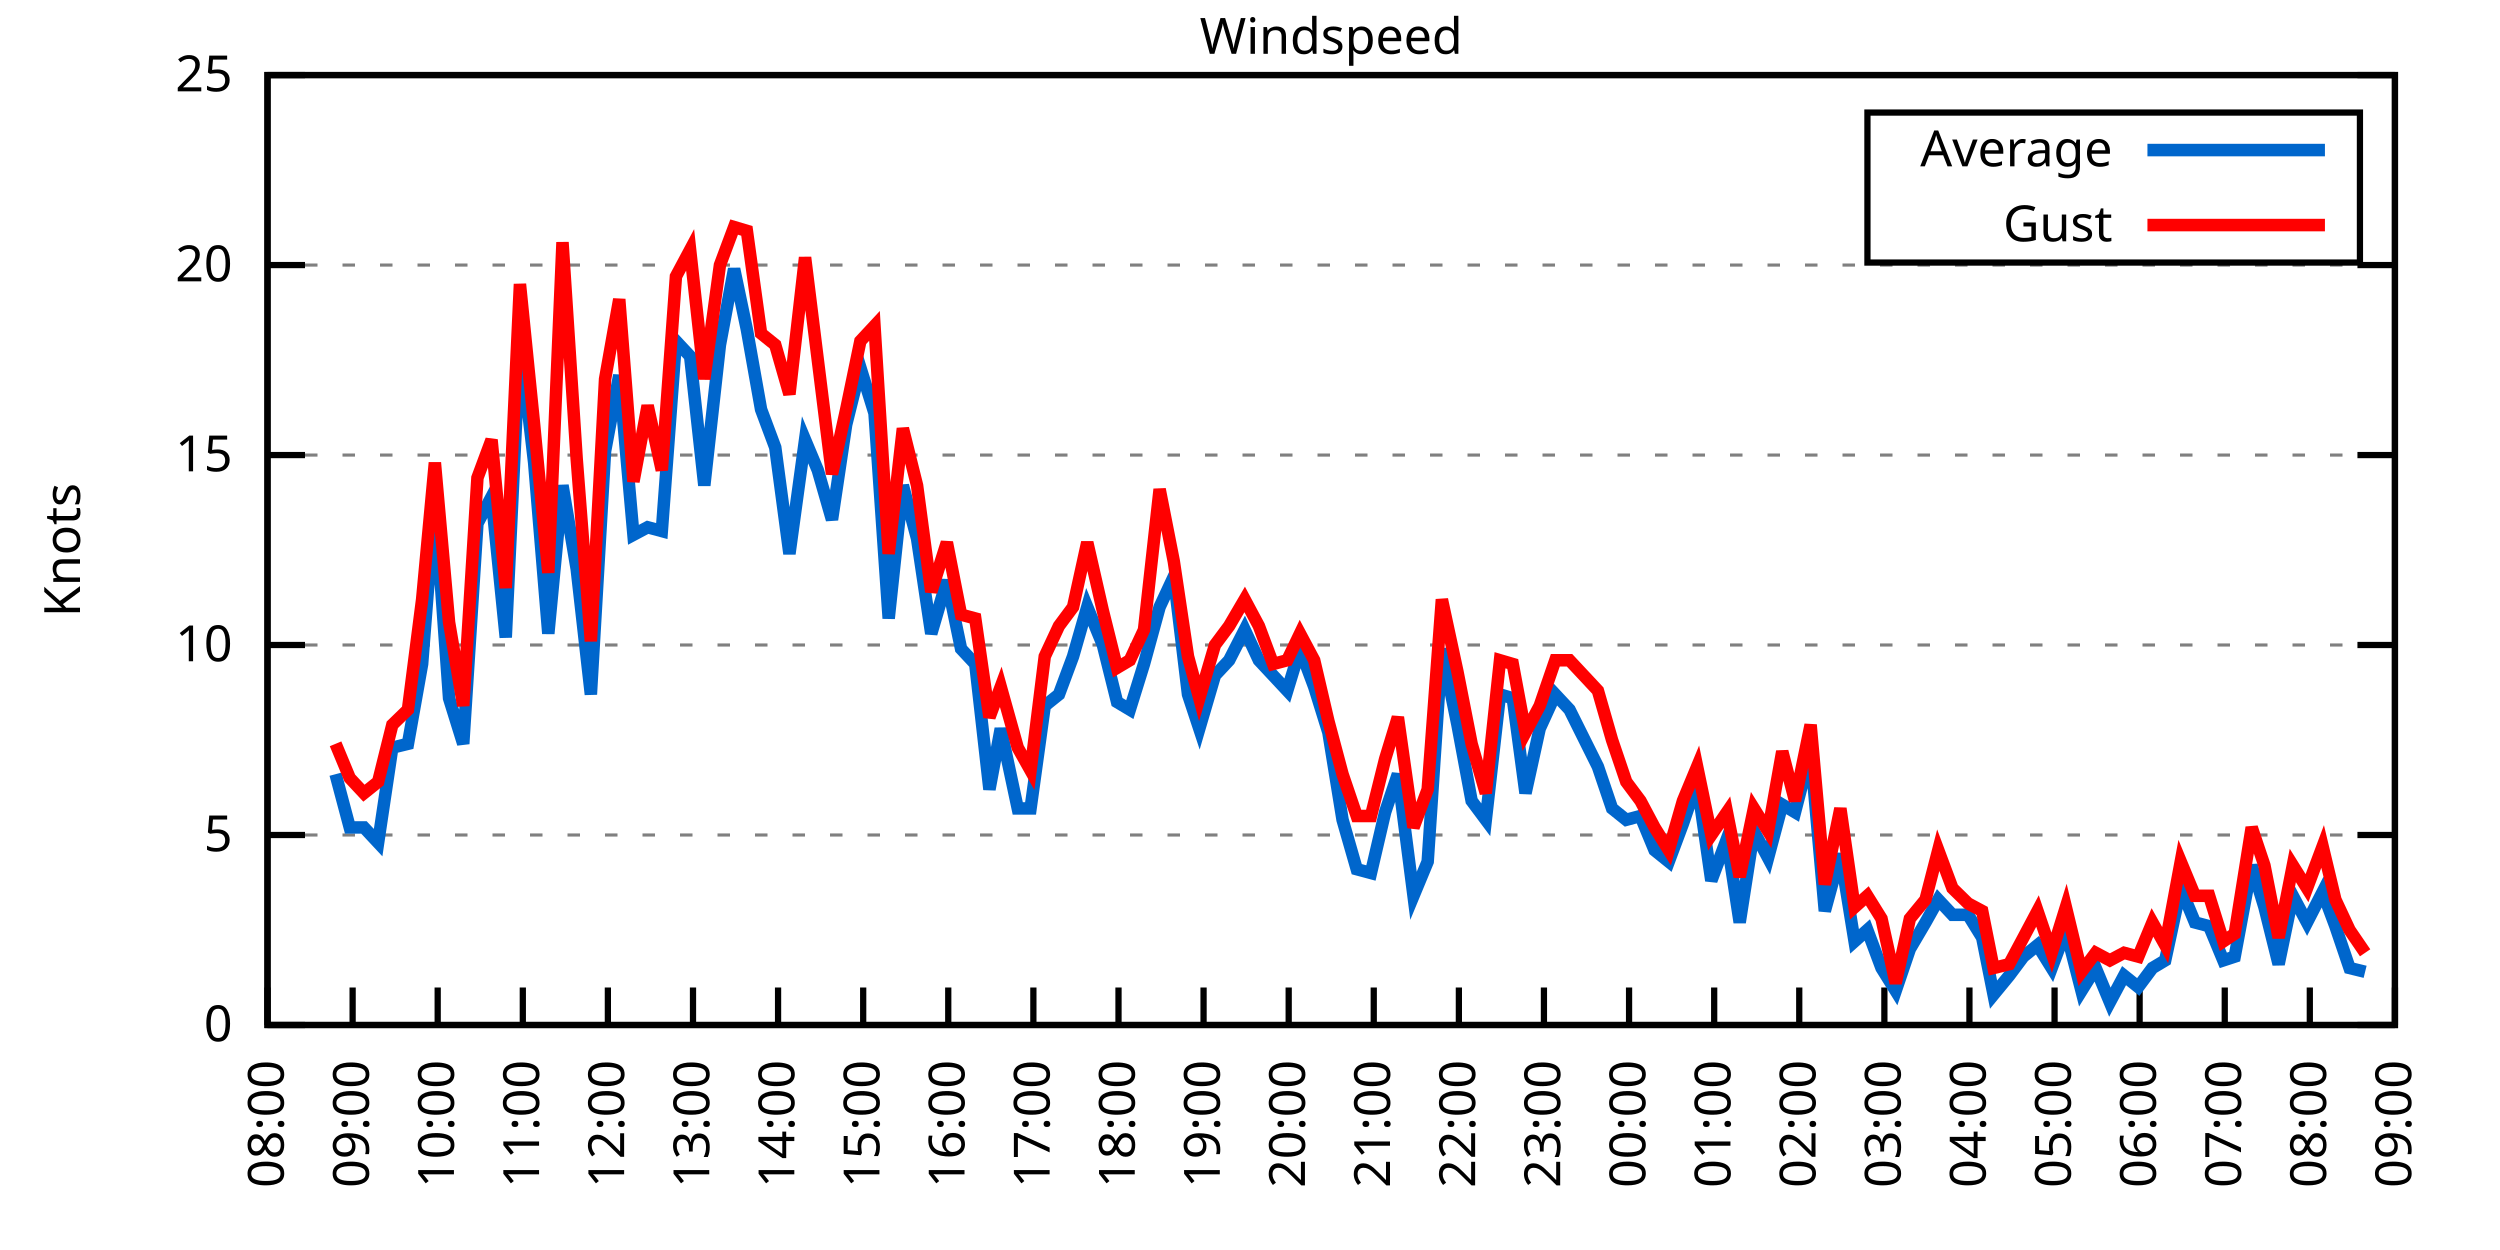
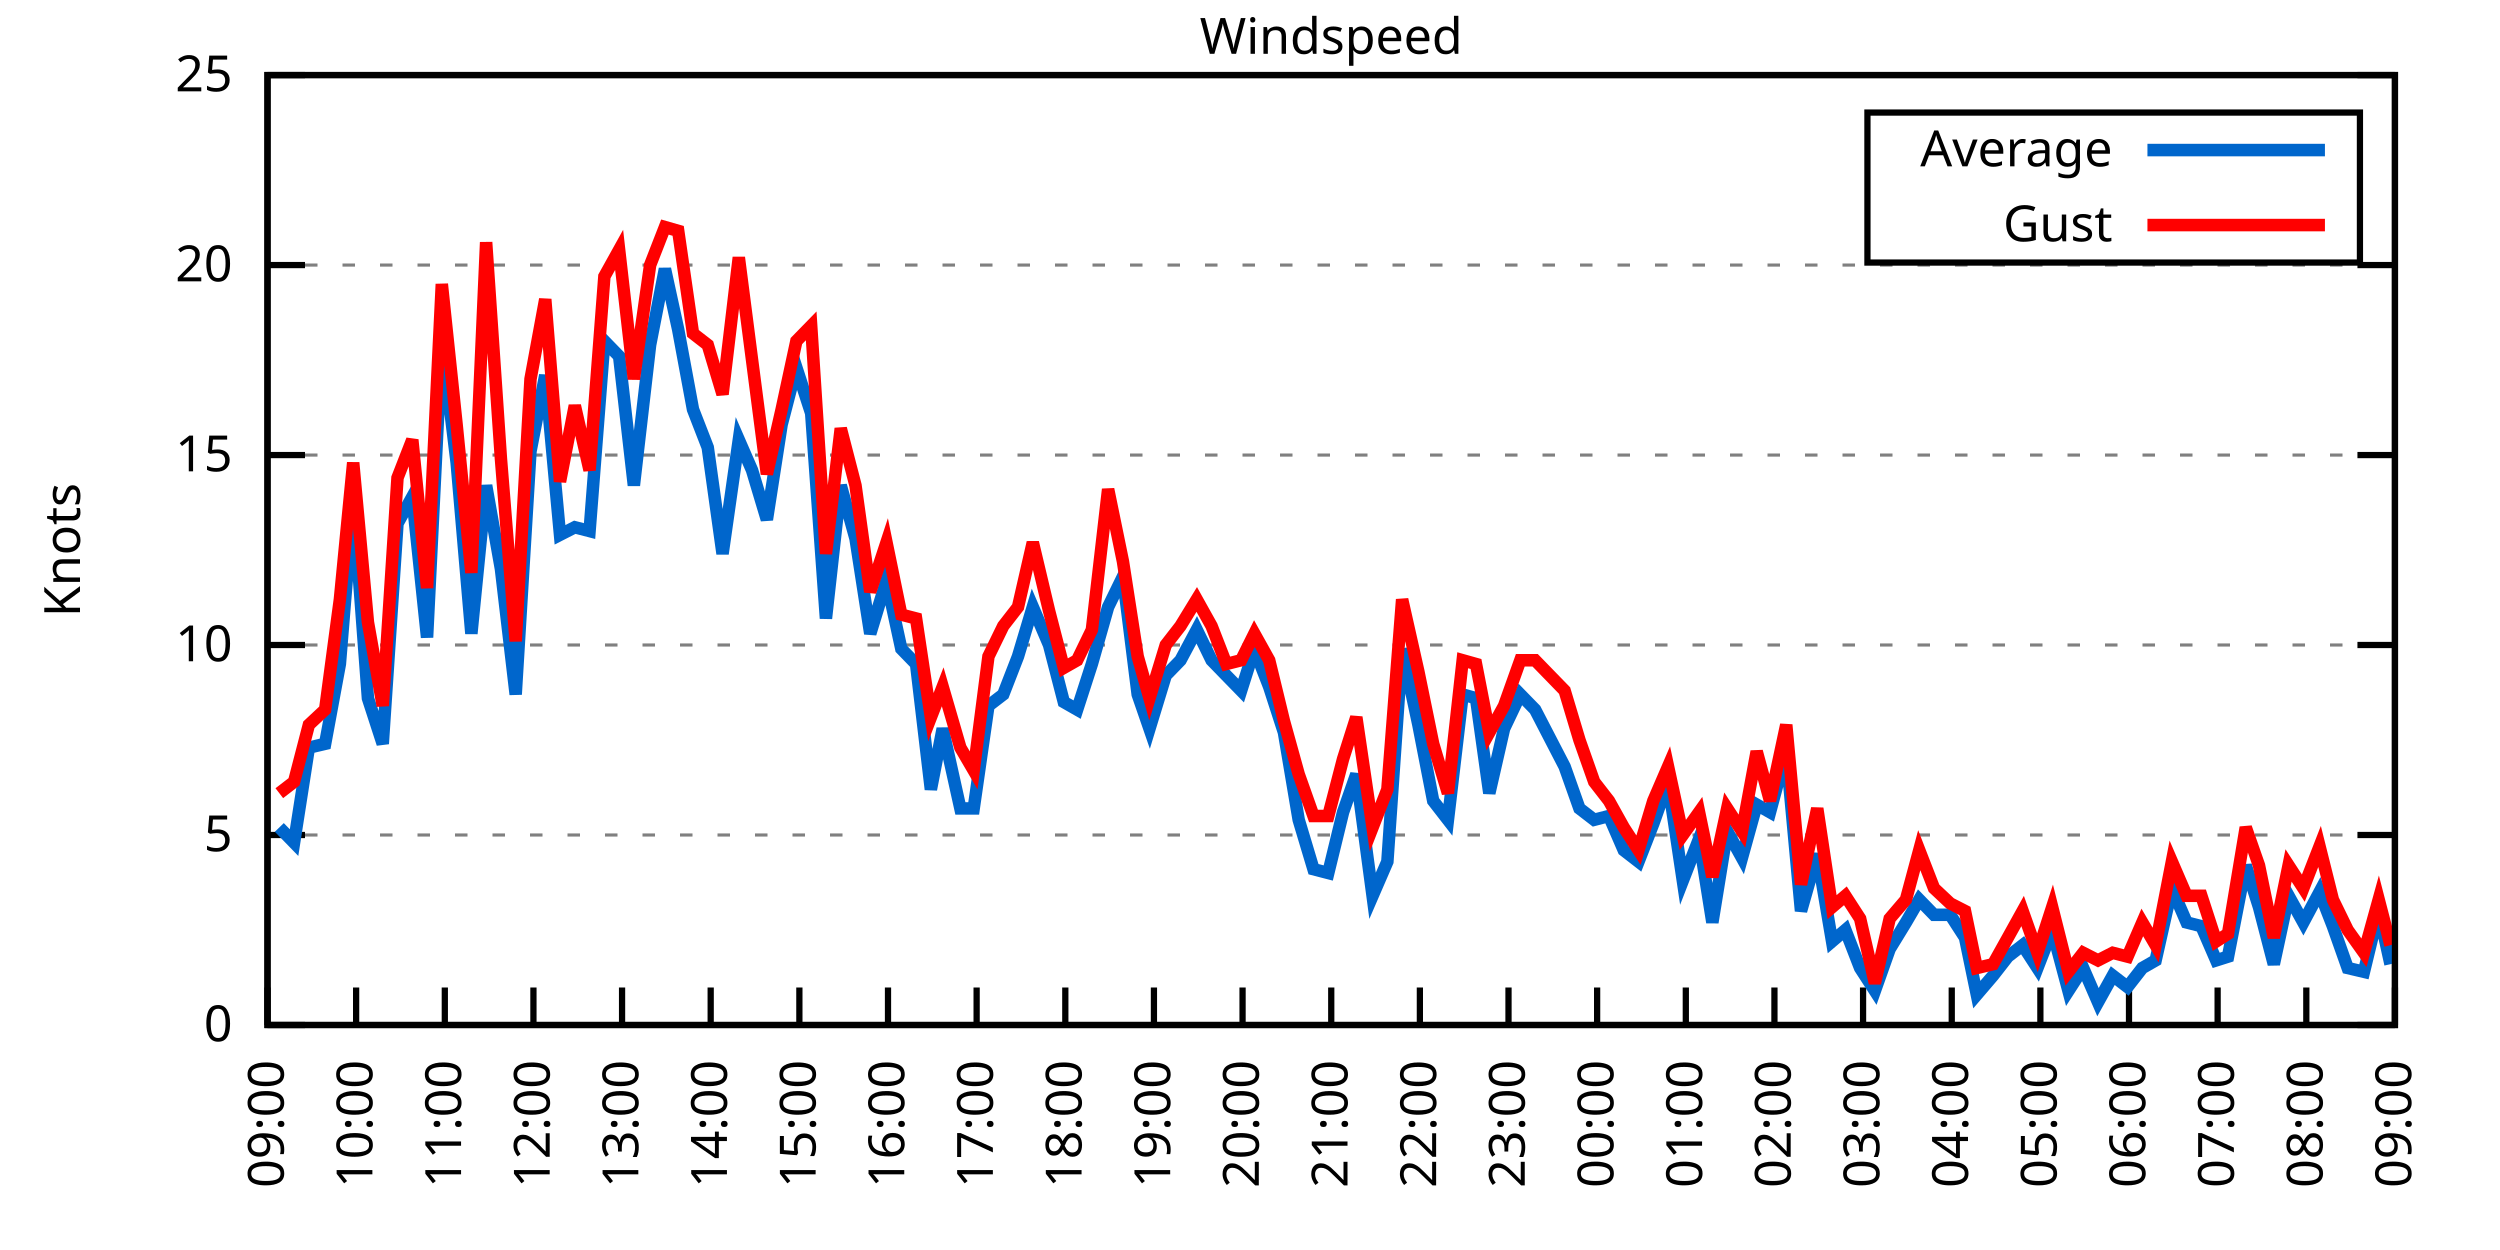
<svg xmlns="http://www.w3.org/2000/svg" xmlns:xlink="http://www.w3.org/1999/xlink" width="400" height="200" viewBox="0 0 400 200">
  <g id="gnuplot_canvas">
    <rect x="0" y="0" width="400" height="200" fill="none" />
    <defs>
      <circle id="gpDot" r="0.5" stroke-width="0.5" stroke="currentColor" />
      <path id="gpPt0" stroke-width="0.333" stroke="currentColor" d="M-1,0 h2 M0,-1 v2" />
      <path id="gpPt1" stroke-width="0.333" stroke="currentColor" d="M-1,-1 L1,1 M1,-1 L-1,1" />
      <path id="gpPt2" stroke-width="0.333" stroke="currentColor" d="M-1,0 L1,0 M0,-1 L0,1 M-1,-1 L1,1 M-1,1 L1,-1" />
      <rect id="gpPt3" stroke-width="0.333" stroke="currentColor" x="-1" y="-1" width="2" height="2" />
      <rect id="gpPt4" stroke-width="0.333" stroke="currentColor" fill="currentColor" x="-1" y="-1" width="2" height="2" />
      <circle id="gpPt5" stroke-width="0.333" stroke="currentColor" cx="0" cy="0" r="1" />
      <use xlink:href="#gpPt5" id="gpPt6" fill="currentColor" stroke="none" />
      <path id="gpPt7" stroke-width="0.333" stroke="currentColor" d="M0,-1.33 L-1.33,0.67 L1.33,0.67 z" />
      <use xlink:href="#gpPt7" id="gpPt8" fill="currentColor" stroke="none" />
      <use xlink:href="#gpPt7" id="gpPt9" stroke="currentColor" transform="rotate(180)" />
      <use xlink:href="#gpPt9" id="gpPt10" fill="currentColor" stroke="none" />
      <use xlink:href="#gpPt3" id="gpPt11" stroke="currentColor" transform="rotate(45)" />
      <use xlink:href="#gpPt11" id="gpPt12" fill="currentColor" stroke="none" />
      <path id="gpPt13" stroke-width="0.333" stroke="currentColor" d="M0,1.330 L1.265,0.411 L0.782,-1.067 L-0.782,-1.076 L-1.265,0.411 z" />
      <use xlink:href="#gpPt13" id="gpPt14" fill="currentColor" stroke="none" />
      <filter id="textbox" filterUnits="objectBoundingBox" x="0" y="0" height="1" width="1">
        <feFlood flood-color="white" flood-opacity="1" result="bgnd" />
        <feComposite in="SourceGraphic" in2="bgnd" operator="atop" />
      </filter>
      <filter id="greybox" filterUnits="objectBoundingBox" x="0" y="0" height="1" width="1">
        <feFlood flood-color="lightgrey" flood-opacity="1" result="grey" />
        <feComposite in="SourceGraphic" in2="grey" operator="atop" />
      </filter>
    </defs>
    <g fill="none" color="white" stroke="currentColor" stroke-width="1.00" stroke-linecap="butt" stroke-linejoin="miter">
</g>
    <g fill="none" color="black" stroke="currentColor" stroke-width="1.00" stroke-linecap="butt" stroke-linejoin="miter">
      <g stroke="none" shape-rendering="crispEdges">
        <polygon fill="rgb(255, 255, 255)" points="42.80,164.00 383.18,164.00 383.18,12.02 42.80,12.02 " />
      </g>
    </g>
    <g fill="none" color="black" stroke="currentColor" stroke-width="1.00" stroke-linecap="butt" stroke-linejoin="miter">
</g>
    <g fill="none" color="black" stroke="black" stroke-width="0.50" stroke-linecap="butt" stroke-linejoin="miter">
</g>
    <g fill="none" color="gray" stroke="currentColor" stroke-width="0.50" stroke-linecap="butt" stroke-linejoin="miter">
      <path stroke="gray" stroke-dasharray="2,4" class="gridline" d="M42.80,164.00 L383.19,164.00  " />
    </g>
    <g fill="none" color="gray" stroke="gray" stroke-width="1.00" stroke-linecap="butt" stroke-linejoin="miter">
</g>
    <g fill="none" color="black" stroke="currentColor" stroke-width="1.00" stroke-linecap="butt" stroke-linejoin="miter">
      <path stroke="black" d="M42.80,164.00 L48.80,164.00 M383.19,164.00 L377.19,164.00  " />
      <g transform="translate(37.20,166.60)" stroke="none" fill="black" font-family="Sans" font-size="8.00" text-anchor="end">
        <text>
          <tspan font-family="Sans"> 0</tspan>
        </text>
      </g>
    </g>
    <g fill="none" color="black" stroke="currentColor" stroke-width="1.00" stroke-linecap="butt" stroke-linejoin="miter">
</g>
    <g fill="none" color="black" stroke="black" stroke-width="0.50" stroke-linecap="butt" stroke-linejoin="miter">
</g>
    <g fill="none" color="gray" stroke="currentColor" stroke-width="0.50" stroke-linecap="butt" stroke-linejoin="miter">
      <path stroke="gray" stroke-dasharray="2,4" class="gridline" d="M42.80,133.60 L383.19,133.60  " />
    </g>
    <g fill="none" color="gray" stroke="gray" stroke-width="1.00" stroke-linecap="butt" stroke-linejoin="miter">
</g>
    <g fill="none" color="black" stroke="currentColor" stroke-width="1.00" stroke-linecap="butt" stroke-linejoin="miter">
      <path stroke="black" d="M42.80,133.60 L48.80,133.60 M383.19,133.60 L377.19,133.60  " />
      <g transform="translate(37.20,136.20)" stroke="none" fill="black" font-family="Sans" font-size="8.00" text-anchor="end">
        <text>
          <tspan font-family="Sans"> 5</tspan>
        </text>
      </g>
    </g>
    <g fill="none" color="black" stroke="currentColor" stroke-width="1.00" stroke-linecap="butt" stroke-linejoin="miter">
</g>
    <g fill="none" color="black" stroke="black" stroke-width="0.50" stroke-linecap="butt" stroke-linejoin="miter">
</g>
    <g fill="none" color="gray" stroke="currentColor" stroke-width="0.50" stroke-linecap="butt" stroke-linejoin="miter">
      <path stroke="gray" stroke-dasharray="2,4" class="gridline" d="M42.80,103.20 L383.19,103.20  " />
    </g>
    <g fill="none" color="gray" stroke="gray" stroke-width="1.00" stroke-linecap="butt" stroke-linejoin="miter">
</g>
    <g fill="none" color="black" stroke="currentColor" stroke-width="1.00" stroke-linecap="butt" stroke-linejoin="miter">
      <path stroke="black" d="M42.80,103.20 L48.80,103.20 M383.19,103.20 L377.19,103.20  " />
      <g transform="translate(37.20,105.80)" stroke="none" fill="black" font-family="Sans" font-size="8.00" text-anchor="end">
        <text>
          <tspan font-family="Sans"> 10</tspan>
        </text>
      </g>
    </g>
    <g fill="none" color="black" stroke="currentColor" stroke-width="1.00" stroke-linecap="butt" stroke-linejoin="miter">
</g>
    <g fill="none" color="black" stroke="black" stroke-width="0.50" stroke-linecap="butt" stroke-linejoin="miter">
</g>
    <g fill="none" color="gray" stroke="currentColor" stroke-width="0.50" stroke-linecap="butt" stroke-linejoin="miter">
      <path stroke="gray" stroke-dasharray="2,4" class="gridline" d="M42.80,72.81 L383.19,72.81  " />
    </g>
    <g fill="none" color="gray" stroke="gray" stroke-width="1.00" stroke-linecap="butt" stroke-linejoin="miter">
</g>
    <g fill="none" color="black" stroke="currentColor" stroke-width="1.00" stroke-linecap="butt" stroke-linejoin="miter">
      <path stroke="black" d="M42.80,72.81 L48.80,72.81 M383.19,72.81 L377.19,72.81  " />
      <g transform="translate(37.20,75.41)" stroke="none" fill="black" font-family="Sans" font-size="8.00" text-anchor="end">
        <text>
          <tspan font-family="Sans"> 15</tspan>
        </text>
      </g>
    </g>
    <g fill="none" color="black" stroke="currentColor" stroke-width="1.00" stroke-linecap="butt" stroke-linejoin="miter">
</g>
    <g fill="none" color="black" stroke="black" stroke-width="0.50" stroke-linecap="butt" stroke-linejoin="miter">
</g>
    <g fill="none" color="gray" stroke="currentColor" stroke-width="0.50" stroke-linecap="butt" stroke-linejoin="miter">
      <path stroke="gray" stroke-dasharray="2,4" class="gridline" d="M42.80,42.41 L383.19,42.41  " />
    </g>
    <g fill="none" color="gray" stroke="gray" stroke-width="1.00" stroke-linecap="butt" stroke-linejoin="miter">
</g>
    <g fill="none" color="black" stroke="currentColor" stroke-width="1.00" stroke-linecap="butt" stroke-linejoin="miter">
      <path stroke="black" d="M42.80,42.41 L48.80,42.41 M383.19,42.41 L377.19,42.41  " />
      <g transform="translate(37.20,45.01)" stroke="none" fill="black" font-family="Sans" font-size="8.00" text-anchor="end">
        <text>
          <tspan font-family="Sans"> 20</tspan>
        </text>
      </g>
    </g>
    <g fill="none" color="black" stroke="currentColor" stroke-width="1.00" stroke-linecap="butt" stroke-linejoin="miter">
</g>
    <g fill="none" color="black" stroke="black" stroke-width="0.50" stroke-linecap="butt" stroke-linejoin="miter">
</g>
    <g fill="none" color="gray" stroke="currentColor" stroke-width="0.50" stroke-linecap="butt" stroke-linejoin="miter">
      <path stroke="gray" stroke-dasharray="2,4" class="gridline" d="M42.80,12.01 L383.19,12.01  " />
    </g>
    <g fill="none" color="gray" stroke="gray" stroke-width="1.00" stroke-linecap="butt" stroke-linejoin="miter">
</g>
    <g fill="none" color="black" stroke="currentColor" stroke-width="1.00" stroke-linecap="butt" stroke-linejoin="miter">
      <path stroke="black" d="M42.80,12.01 L48.80,12.01 M383.19,12.01 L377.19,12.01  " />
      <g transform="translate(37.20,14.61)" stroke="none" fill="black" font-family="Sans" font-size="8.00" text-anchor="end">
        <text>
          <tspan font-family="Sans"> 25</tspan>
        </text>
      </g>
    </g>
    <g fill="none" color="black" stroke="currentColor" stroke-width="1.00" stroke-linecap="butt" stroke-linejoin="miter">
      <path stroke="black" d="M42.80,164.00 L42.80,158.00  " />
      <g transform="translate(45.40,169.60) rotate(270.00)" stroke="none" fill="black" font-family="Sans" font-size="8.00" text-anchor="end">
        <text>
-           <tspan font-family="Sans">08:00</tspan>
-         </text>
-       </g>
-     </g>
-     <g fill="none" color="black" stroke="currentColor" stroke-width="1.00" stroke-linecap="butt" stroke-linejoin="miter">
-       <path stroke="black" d="M56.42,164.00 L56.42,158.00  " />
-       <g transform="translate(59.02,169.60) rotate(270.00)" stroke="none" fill="black" font-family="Sans" font-size="8.00" text-anchor="end">
-         <text>
          <tspan font-family="Sans">09:00</tspan>
        </text>
      </g>
    </g>
    <g fill="none" color="black" stroke="currentColor" stroke-width="1.00" stroke-linecap="butt" stroke-linejoin="miter">
-       <path stroke="black" d="M70.03,164.00 L70.03,158.00  " />
-       <g transform="translate(72.63,169.60) rotate(270.00)" stroke="none" fill="black" font-family="Sans" font-size="8.00" text-anchor="end">
+       <path stroke="black" d="M56.98,164.00 L56.98,158.00  " />
+       <g transform="translate(59.58,169.60) rotate(270.00)" stroke="none" fill="black" font-family="Sans" font-size="8.00" text-anchor="end">
        <text>
          <tspan font-family="Sans">10:00</tspan>
        </text>
      </g>
    </g>
    <g fill="none" color="black" stroke="currentColor" stroke-width="1.00" stroke-linecap="butt" stroke-linejoin="miter">
-       <path stroke="black" d="M83.65,164.00 L83.65,158.00  " />
-       <g transform="translate(86.25,169.60) rotate(270.00)" stroke="none" fill="black" font-family="Sans" font-size="8.00" text-anchor="end">
+       <path stroke="black" d="M71.17,164.00 L71.17,158.00  " />
+       <g transform="translate(73.77,169.60) rotate(270.00)" stroke="none" fill="black" font-family="Sans" font-size="8.00" text-anchor="end">
        <text>
          <tspan font-family="Sans">11:00</tspan>
        </text>
      </g>
    </g>
    <g fill="none" color="black" stroke="currentColor" stroke-width="1.00" stroke-linecap="butt" stroke-linejoin="miter">
-       <path stroke="black" d="M97.26,164.00 L97.26,158.00  " />
-       <g transform="translate(99.86,169.60) rotate(270.00)" stroke="none" fill="black" font-family="Sans" font-size="8.00" text-anchor="end">
+       <path stroke="black" d="M85.35,164.00 L85.35,158.00  " />
+       <g transform="translate(87.95,169.60) rotate(270.00)" stroke="none" fill="black" font-family="Sans" font-size="8.00" text-anchor="end">
        <text>
          <tspan font-family="Sans">12:00</tspan>
        </text>
      </g>
    </g>
    <g fill="none" color="black" stroke="currentColor" stroke-width="1.00" stroke-linecap="butt" stroke-linejoin="miter">
-       <path stroke="black" d="M110.88,164.00 L110.88,158.00  " />
-       <g transform="translate(113.48,169.60) rotate(270.00)" stroke="none" fill="black" font-family="Sans" font-size="8.00" text-anchor="end">
+       <path stroke="black" d="M99.53,164.00 L99.53,158.00  " />
+       <g transform="translate(102.13,169.60) rotate(270.00)" stroke="none" fill="black" font-family="Sans" font-size="8.00" text-anchor="end">
        <text>
          <tspan font-family="Sans">13:00</tspan>
        </text>
      </g>
    </g>
    <g fill="none" color="black" stroke="currentColor" stroke-width="1.00" stroke-linecap="butt" stroke-linejoin="miter">
-       <path stroke="black" d="M124.49,164.00 L124.49,158.00  " />
-       <g transform="translate(127.09,169.60) rotate(270.00)" stroke="none" fill="black" font-family="Sans" font-size="8.00" text-anchor="end">
+       <path stroke="black" d="M113.71,164.00 L113.71,158.00  " />
+       <g transform="translate(116.31,169.60) rotate(270.00)" stroke="none" fill="black" font-family="Sans" font-size="8.00" text-anchor="end">
        <text>
          <tspan font-family="Sans">14:00</tspan>
        </text>
      </g>
    </g>
    <g fill="none" color="black" stroke="currentColor" stroke-width="1.00" stroke-linecap="butt" stroke-linejoin="miter">
-       <path stroke="black" d="M138.11,164.00 L138.11,158.00  " />
-       <g transform="translate(140.71,169.60) rotate(270.00)" stroke="none" fill="black" font-family="Sans" font-size="8.00" text-anchor="end">
+       <path stroke="black" d="M127.90,164.00 L127.90,158.00  " />
+       <g transform="translate(130.50,169.60) rotate(270.00)" stroke="none" fill="black" font-family="Sans" font-size="8.00" text-anchor="end">
        <text>
          <tspan font-family="Sans">15:00</tspan>
        </text>
      </g>
    </g>
    <g fill="none" color="black" stroke="currentColor" stroke-width="1.00" stroke-linecap="butt" stroke-linejoin="miter">
-       <path stroke="black" d="M151.72,164.00 L151.72,158.00  " />
-       <g transform="translate(154.32,169.60) rotate(270.00)" stroke="none" fill="black" font-family="Sans" font-size="8.00" text-anchor="end">
+       <path stroke="black" d="M142.08,164.00 L142.08,158.00  " />
+       <g transform="translate(144.68,169.60) rotate(270.00)" stroke="none" fill="black" font-family="Sans" font-size="8.00" text-anchor="end">
        <text>
          <tspan font-family="Sans">16:00</tspan>
        </text>
      </g>
    </g>
    <g fill="none" color="black" stroke="currentColor" stroke-width="1.00" stroke-linecap="butt" stroke-linejoin="miter">
-       <path stroke="black" d="M165.34,164.00 L165.34,158.00  " />
-       <g transform="translate(167.94,169.60) rotate(270.00)" stroke="none" fill="black" font-family="Sans" font-size="8.00" text-anchor="end">
+       <path stroke="black" d="M156.26,164.00 L156.26,158.00  " />
+       <g transform="translate(158.86,169.60) rotate(270.00)" stroke="none" fill="black" font-family="Sans" font-size="8.00" text-anchor="end">
        <text>
          <tspan font-family="Sans">17:00</tspan>
        </text>
      </g>
    </g>
    <g fill="none" color="black" stroke="currentColor" stroke-width="1.00" stroke-linecap="butt" stroke-linejoin="miter">
-       <path stroke="black" d="M178.96,164.00 L178.96,158.00  " />
-       <g transform="translate(181.56,169.60) rotate(270.00)" stroke="none" fill="black" font-family="Sans" font-size="8.00" text-anchor="end">
+       <path stroke="black" d="M170.45,164.00 L170.45,158.00  " />
+       <g transform="translate(173.05,169.60) rotate(270.00)" stroke="none" fill="black" font-family="Sans" font-size="8.00" text-anchor="end">
        <text>
          <tspan font-family="Sans">18:00</tspan>
        </text>
      </g>
    </g>
    <g fill="none" color="black" stroke="currentColor" stroke-width="1.00" stroke-linecap="butt" stroke-linejoin="miter">
-       <path stroke="black" d="M192.57,164.00 L192.57,158.00  " />
-       <g transform="translate(195.17,169.60) rotate(270.00)" stroke="none" fill="black" font-family="Sans" font-size="8.00" text-anchor="end">
+       <path stroke="black" d="M184.63,164.00 L184.63,158.00  " />
+       <g transform="translate(187.23,169.60) rotate(270.00)" stroke="none" fill="black" font-family="Sans" font-size="8.00" text-anchor="end">
        <text>
          <tspan font-family="Sans">19:00</tspan>
        </text>
      </g>
    </g>
    <g fill="none" color="black" stroke="currentColor" stroke-width="1.00" stroke-linecap="butt" stroke-linejoin="miter">
-       <path stroke="black" d="M206.19,164.00 L206.19,158.00  " />
-       <g transform="translate(208.79,169.60) rotate(270.00)" stroke="none" fill="black" font-family="Sans" font-size="8.00" text-anchor="end">
+       <path stroke="black" d="M198.81,164.00 L198.81,158.00  " />
+       <g transform="translate(201.41,169.60) rotate(270.00)" stroke="none" fill="black" font-family="Sans" font-size="8.00" text-anchor="end">
        <text>
          <tspan font-family="Sans">20:00</tspan>
        </text>
      </g>
    </g>
    <g fill="none" color="black" stroke="currentColor" stroke-width="1.00" stroke-linecap="butt" stroke-linejoin="miter">
-       <path stroke="black" d="M219.80,164.00 L219.80,158.00  " />
-       <g transform="translate(222.40,169.60) rotate(270.00)" stroke="none" fill="black" font-family="Sans" font-size="8.00" text-anchor="end">
+       <path stroke="black" d="M213.00,164.00 L213.00,158.00  " />
+       <g transform="translate(215.60,169.60) rotate(270.00)" stroke="none" fill="black" font-family="Sans" font-size="8.00" text-anchor="end">
        <text>
          <tspan font-family="Sans">21:00</tspan>
        </text>
      </g>
    </g>
    <g fill="none" color="black" stroke="currentColor" stroke-width="1.00" stroke-linecap="butt" stroke-linejoin="miter">
-       <path stroke="black" d="M233.42,164.00 L233.42,158.00  " />
-       <g transform="translate(236.02,169.60) rotate(270.00)" stroke="none" fill="black" font-family="Sans" font-size="8.00" text-anchor="end">
+       <path stroke="black" d="M227.18,164.00 L227.18,158.00  " />
+       <g transform="translate(229.78,169.60) rotate(270.00)" stroke="none" fill="black" font-family="Sans" font-size="8.00" text-anchor="end">
        <text>
          <tspan font-family="Sans">22:00</tspan>
        </text>
      </g>
    </g>
    <g fill="none" color="black" stroke="currentColor" stroke-width="1.00" stroke-linecap="butt" stroke-linejoin="miter">
-       <path stroke="black" d="M247.03,164.00 L247.03,158.00  " />
-       <g transform="translate(249.63,169.60) rotate(270.00)" stroke="none" fill="black" font-family="Sans" font-size="8.00" text-anchor="end">
+       <path stroke="black" d="M241.36,164.00 L241.36,158.00  " />
+       <g transform="translate(243.96,169.60) rotate(270.00)" stroke="none" fill="black" font-family="Sans" font-size="8.00" text-anchor="end">
        <text>
          <tspan font-family="Sans">23:00</tspan>
        </text>
      </g>
    </g>
    <g fill="none" color="black" stroke="currentColor" stroke-width="1.00" stroke-linecap="butt" stroke-linejoin="miter">
-       <path stroke="black" d="M260.65,164.00 L260.65,158.00  " />
-       <g transform="translate(263.25,169.60) rotate(270.00)" stroke="none" fill="black" font-family="Sans" font-size="8.00" text-anchor="end">
+       <path stroke="black" d="M255.54,164.00 L255.54,158.00  " />
+       <g transform="translate(258.14,169.60) rotate(270.00)" stroke="none" fill="black" font-family="Sans" font-size="8.00" text-anchor="end">
        <text>
          <tspan font-family="Sans">00:00</tspan>
        </text>
      </g>
    </g>
    <g fill="none" color="black" stroke="currentColor" stroke-width="1.00" stroke-linecap="butt" stroke-linejoin="miter">
-       <path stroke="black" d="M274.27,164.00 L274.27,158.00  " />
-       <g transform="translate(276.87,169.60) rotate(270.00)" stroke="none" fill="black" font-family="Sans" font-size="8.00" text-anchor="end">
+       <path stroke="black" d="M269.73,164.00 L269.73,158.00  " />
+       <g transform="translate(272.33,169.60) rotate(270.00)" stroke="none" fill="black" font-family="Sans" font-size="8.00" text-anchor="end">
        <text>
          <tspan font-family="Sans">01:00</tspan>
        </text>
      </g>
    </g>
    <g fill="none" color="black" stroke="currentColor" stroke-width="1.00" stroke-linecap="butt" stroke-linejoin="miter">
-       <path stroke="black" d="M287.88,164.00 L287.88,158.00  " />
-       <g transform="translate(290.48,169.60) rotate(270.00)" stroke="none" fill="black" font-family="Sans" font-size="8.00" text-anchor="end">
+       <path stroke="black" d="M283.91,164.00 L283.91,158.00  " />
+       <g transform="translate(286.51,169.60) rotate(270.00)" stroke="none" fill="black" font-family="Sans" font-size="8.00" text-anchor="end">
        <text>
          <tspan font-family="Sans">02:00</tspan>
        </text>
      </g>
    </g>
    <g fill="none" color="black" stroke="currentColor" stroke-width="1.00" stroke-linecap="butt" stroke-linejoin="miter">
-       <path stroke="black" d="M301.50,164.00 L301.50,158.00  " />
-       <g transform="translate(304.10,169.60) rotate(270.00)" stroke="none" fill="black" font-family="Sans" font-size="8.00" text-anchor="end">
+       <path stroke="black" d="M298.09,164.00 L298.09,158.00  " />
+       <g transform="translate(300.69,169.60) rotate(270.00)" stroke="none" fill="black" font-family="Sans" font-size="8.00" text-anchor="end">
        <text>
          <tspan font-family="Sans">03:00</tspan>
        </text>
      </g>
    </g>
    <g fill="none" color="black" stroke="currentColor" stroke-width="1.00" stroke-linecap="butt" stroke-linejoin="miter">
-       <path stroke="black" d="M315.11,164.00 L315.11,158.00  " />
-       <g transform="translate(317.71,169.60) rotate(270.00)" stroke="none" fill="black" font-family="Sans" font-size="8.00" text-anchor="end">
+       <path stroke="black" d="M312.28,164.00 L312.28,158.00  " />
+       <g transform="translate(314.88,169.60) rotate(270.00)" stroke="none" fill="black" font-family="Sans" font-size="8.00" text-anchor="end">
        <text>
          <tspan font-family="Sans">04:00</tspan>
        </text>
      </g>
    </g>
    <g fill="none" color="black" stroke="currentColor" stroke-width="1.00" stroke-linecap="butt" stroke-linejoin="miter">
-       <path stroke="black" d="M328.73,164.00 L328.73,158.00  " />
-       <g transform="translate(331.33,169.60) rotate(270.00)" stroke="none" fill="black" font-family="Sans" font-size="8.00" text-anchor="end">
+       <path stroke="black" d="M326.46,164.00 L326.46,158.00  " />
+       <g transform="translate(329.06,169.60) rotate(270.00)" stroke="none" fill="black" font-family="Sans" font-size="8.00" text-anchor="end">
        <text>
          <tspan font-family="Sans">05:00</tspan>
        </text>
      </g>
    </g>
    <g fill="none" color="black" stroke="currentColor" stroke-width="1.00" stroke-linecap="butt" stroke-linejoin="miter">
-       <path stroke="black" d="M342.34,164.00 L342.34,158.00  " />
-       <g transform="translate(344.94,169.60) rotate(270.00)" stroke="none" fill="black" font-family="Sans" font-size="8.00" text-anchor="end">
+       <path stroke="black" d="M340.64,164.00 L340.64,158.00  " />
+       <g transform="translate(343.24,169.60) rotate(270.00)" stroke="none" fill="black" font-family="Sans" font-size="8.00" text-anchor="end">
        <text>
          <tspan font-family="Sans">06:00</tspan>
        </text>
      </g>
    </g>
    <g fill="none" color="black" stroke="currentColor" stroke-width="1.00" stroke-linecap="butt" stroke-linejoin="miter">
-       <path stroke="black" d="M355.96,164.00 L355.96,158.00  " />
-       <g transform="translate(358.56,169.60) rotate(270.00)" stroke="none" fill="black" font-family="Sans" font-size="8.00" text-anchor="end">
+       <path stroke="black" d="M354.82,164.00 L354.82,158.00  " />
+       <g transform="translate(357.42,169.60) rotate(270.00)" stroke="none" fill="black" font-family="Sans" font-size="8.00" text-anchor="end">
        <text>
          <tspan font-family="Sans">07:00</tspan>
        </text>
      </g>
    </g>
    <g fill="none" color="black" stroke="currentColor" stroke-width="1.00" stroke-linecap="butt" stroke-linejoin="miter">
-       <path stroke="black" d="M369.57,164.00 L369.57,158.00  " />
-       <g transform="translate(372.17,169.60) rotate(270.00)" stroke="none" fill="black" font-family="Sans" font-size="8.00" text-anchor="end">
+       <path stroke="black" d="M369.01,164.00 L369.01,158.00  " />
+       <g transform="translate(371.61,169.60) rotate(270.00)" stroke="none" fill="black" font-family="Sans" font-size="8.00" text-anchor="end">
        <text>
          <tspan font-family="Sans">08:00</tspan>
        </text>
      </g>
    </g>
    <g fill="none" color="black" stroke="currentColor" stroke-width="1.00" stroke-linecap="butt" stroke-linejoin="miter">
      <path stroke="black" d="M383.19,164.00 L383.19,158.00  " />
      <g transform="translate(385.79,169.60) rotate(270.00)" stroke="none" fill="black" font-family="Sans" font-size="8.00" text-anchor="end">
        <text>
          <tspan font-family="Sans">09:00</tspan>
        </text>
      </g>
    </g>
    <g fill="none" color="black" stroke="currentColor" stroke-width="1.00" stroke-linecap="butt" stroke-linejoin="miter">
</g>
    <g fill="none" color="black" stroke="currentColor" stroke-width="1.00" stroke-linecap="butt" stroke-linejoin="miter">
      <path stroke="black" d="M42.80,12.01 L42.80,164.00 L383.19,164.00 L383.19,12.01 L42.80,12.01 Z  " />
    </g>
    <g fill="none" color="black" stroke="currentColor" stroke-width="1.00" stroke-linecap="butt" stroke-linejoin="miter">
</g>
    <g fill="none" color="black" stroke="currentColor" stroke-width="1.00" stroke-linecap="butt" stroke-linejoin="miter">
      <path stroke="black" d="M298.79,42.01 L298.79,18.01 L377.59,18.01 L377.59,42.01 L298.79,42.01 Z  " />
    </g>
    <g id="Windspeed_plot_1">
      <g fill="none" color="white" stroke="black" stroke-width="2.00" stroke-linecap="butt" stroke-linejoin="miter">
</g>
      <g fill="none" color="black" stroke="currentColor" stroke-width="2.00" stroke-linecap="butt" stroke-linejoin="miter">
        <g transform="translate(337.99,26.61)" stroke="none" fill="black" font-family="Sans" font-size="8.00" text-anchor="end">
          <text>
            <tspan font-family="Sans">Average</tspan>
          </text>
        </g>
      </g>
      <g fill="none" color="black" stroke="currentColor" stroke-width="2.00" stroke-linecap="butt" stroke-linejoin="miter">
-         <path stroke="rgb(  0, 102, 204)" d="M343.59,24.01 L371.99,24.01 M53.69,123.87 L55.96,132.39 L58.23,132.39 L60.50,134.82 L62.77,119.62 L65.27,119.01   L67.54,106.24 L69.58,80.10 L71.85,111.72 L74.12,119.01 L76.39,83.75 L78.65,79.49 L80.92,101.99 L83.19,54.57   L85.46,74.02 L87.73,101.38 L90.00,77.67 L92.27,91.04 L94.54,111.11 L96.81,72.20 L99.08,60.04 L101.35,85.57   L103.62,84.36 L105.89,84.97 L108.15,54.57 L110.42,57.00 L112.69,77.67 L115.19,55.18 L117.46,43.02 L119.50,52.74   L121.77,65.51 L124.04,71.59 L126.31,88.61 L128.81,70.37 L130.85,75.24 L133.12,83.14 L135.39,67.94 L137.66,58.82   L139.92,66.12 L142.19,98.95 L144.46,77.67 L146.73,86.18 L149.00,101.38 L151.50,92.87 L153.77,103.81 L156.04,106.24   L158.31,126.31 L160.12,116.58 L162.84,129.35 L164.89,129.35 L167.16,112.93 L169.43,111.11 L171.69,105.03 L173.96,97.12   L176.46,103.20 L178.73,112.32 L180.77,113.54 L183.04,106.24 L185.54,97.12 L187.81,92.26 L190.08,111.11 L191.89,116.58   L194.39,108.07 L196.66,105.64 L199.15,100.77 L201.42,105.64 L203.69,108.07 L205.96,110.50 L208.00,103.81 L210.27,109.89   L212.54,117.19 L214.81,131.17 L217.08,139.07 L219.35,139.68 L221.62,129.95 L223.66,123.87 L226.16,143.33 L228.43,137.86   L230.70,103.81 L233.19,115.97 L235.46,128.13 L237.73,131.17 L240.00,111.11 L242.04,111.72 L244.08,126.91 L246.35,116.58   L248.85,111.11 L251.12,113.54 L255.66,122.66 L257.93,129.35 L260.20,131.17 L262.47,130.56 L264.73,136.03 L267.00,137.86   L269.27,131.78 L271.54,125.09 L273.81,140.90 L276.31,134.21 L278.35,147.59 L280.62,132.99 L282.89,137.25 L285.16,128.74   L287.20,129.95 L289.70,120.23 L291.97,145.76 L294.46,136.64 L296.73,150.62 L298.77,148.80 L301.04,154.88 L303.31,158.53   L305.58,151.84 L308.08,147.59 L310.12,143.94 L312.39,146.37 L314.89,146.37 L317.15,150.02 L318.97,159.14 L321.47,156.10   L323.74,153.06 L326.00,151.23 L328.27,154.88 L330.54,148.80 L333.04,158.53 L335.31,154.88 L337.58,160.35 L339.85,156.10   L342.12,157.92 L344.39,154.88 L346.43,153.66 L348.92,142.11 L351.19,147.59 L353.46,148.19 L355.73,153.66 L357.55,153.06   L360.27,138.47 L362.31,145.15 L364.58,154.27 L366.85,143.33 L369.12,147.59 L371.62,142.72 L373.66,148.19 L375.93,154.88   L378.42,155.49  " />
+         <path stroke="rgb(  0, 102, 204)" d="M343.59,24.01 L371.99,24.01 M44.69,132.39 L47.05,134.82 L49.42,119.62 L52.02,119.01 L54.38,106.24 L56.51,80.10   L58.87,111.72 L61.24,119.01 L63.60,83.75 L65.97,79.49 L68.33,101.99 L70.69,54.57 L73.06,74.02 L75.42,101.38   L77.78,77.67 L80.15,91.04 L82.51,111.11 L84.88,72.20 L87.24,60.04 L89.60,85.57 L91.97,84.36 L94.33,84.97   L96.70,54.57 L99.06,57.00 L101.42,77.67 L104.02,55.18 L106.39,43.02 L108.51,52.74 L110.88,65.51 L113.24,71.59   L115.61,88.61 L118.21,70.37 L120.33,75.24 L122.70,83.14 L125.06,67.94 L127.42,58.82 L129.79,66.12 L132.15,98.95   L134.52,77.67 L136.88,86.18 L139.24,101.38 L141.84,92.87 L144.21,103.81 L146.57,106.24 L148.94,126.31 L150.83,116.58   L153.66,129.35 L155.79,129.35 L158.15,112.93 L160.52,111.11 L162.88,105.03 L165.25,97.12 L167.85,103.20 L170.21,112.32   L172.34,113.54 L174.70,106.24 L177.30,97.12 L179.67,92.26 L182.03,111.11 L183.92,116.58 L186.52,108.07 L188.88,105.64   L191.48,100.77 L193.85,105.64 L196.21,108.07 L198.58,110.50 L200.70,103.81 L203.07,109.89 L205.43,117.19 L207.79,131.17   L210.16,139.07 L212.52,139.68 L214.89,129.95 L217.01,123.87 L219.61,143.33 L221.98,137.86 L224.34,103.81 L226.94,115.97   L229.31,128.13 L231.67,131.17 L234.03,111.11 L236.16,111.72 L238.29,126.91 L240.65,116.58 L243.25,111.11 L245.62,113.54   L250.34,122.66 L252.71,129.35 L255.07,131.17 L257.43,130.56 L259.80,136.03 L262.16,137.86 L264.53,131.78 L266.89,125.09   L269.25,140.90 L271.85,134.21 L273.98,147.59 L276.35,132.99 L278.71,137.25 L281.07,128.74 L283.20,129.95 L285.80,120.23   L288.16,145.76 L290.76,136.64 L293.13,150.62 L295.26,148.80 L297.62,154.88 L299.98,158.53 L302.35,151.84 L304.95,147.59   L307.08,143.94 L309.44,146.37 L312.04,146.37 L314.40,150.02 L316.29,159.14 L318.89,156.10 L321.26,153.06 L323.62,151.23   L325.99,154.88 L328.35,148.80 L330.95,158.53 L333.31,154.88 L335.68,160.35 L338.04,156.10 L340.40,157.92 L342.77,154.88   L344.90,153.66 L347.50,142.11 L349.86,147.59 L352.22,148.19 L354.59,153.66 L356.48,153.06 L359.32,138.47 L361.44,145.15   L363.81,154.27 L366.17,143.33 L368.53,147.59 L371.13,142.72 L373.26,148.19 L375.63,154.88 L378.23,155.49 L380.59,145.76   L382.48,154.27  " />
      </g>
    </g>
    <g id="Windspeed_plot_2">
      <g fill="none" color="black" stroke="currentColor" stroke-width="2.00" stroke-linecap="butt" stroke-linejoin="miter">
        <g transform="translate(337.99,38.61)" stroke="none" fill="black" font-family="Sans" font-size="8.00" text-anchor="end">
          <text>
            <tspan font-family="Sans">Gust</tspan>
          </text>
        </g>
      </g>
      <g fill="none" color="black" stroke="currentColor" stroke-width="2.00" stroke-linecap="butt" stroke-linejoin="miter">
-         <path stroke="rgb(255,   0,   0)" d="M343.59,36.01 L371.99,36.01 M53.69,119.01 L55.96,124.48 L58.23,126.91 L60.50,125.09 L62.77,115.97 L65.27,113.54   L67.54,95.91 L69.58,74.02 L71.85,99.56 L74.12,112.93 L76.39,76.45 L78.65,70.37 L80.92,94.08 L83.19,45.45   L85.46,67.94 L87.73,91.65 L90.00,38.76 L92.27,73.41 L94.54,102.60 L96.81,60.65 L99.08,47.88 L101.35,77.06   L103.62,64.90 L105.89,75.24 L108.15,44.23 L110.42,39.98 L112.69,60.65 L115.19,42.41 L117.46,36.33 L119.50,36.94   L121.77,53.35 L124.04,55.18 L126.31,63.08 L128.81,41.19 L130.85,57.61 L133.12,75.85 L135.39,65.51 L137.66,54.57   L139.92,52.14 L142.19,88.61 L144.46,68.55 L146.73,77.67 L149.00,94.69 L151.50,86.79 L153.77,98.34 L156.04,98.95   L158.31,114.76 L160.12,109.89 L162.84,119.62 L164.89,123.27 L167.16,105.03 L169.43,100.16 L171.69,97.12 L173.96,86.79   L176.46,97.73 L178.73,106.85 L180.77,105.64 L183.04,100.77 L185.54,78.28 L187.81,89.83 L190.08,105.03 L191.89,111.72   L194.39,103.20 L196.66,100.16 L199.15,95.91 L201.42,100.16 L203.69,106.24 L205.96,105.64 L208.00,101.38 L210.27,105.64   L212.54,115.36 L214.81,123.87 L217.08,130.56 L219.35,130.56 L221.62,121.44 L223.66,114.76 L226.16,132.39 L228.43,126.31   L230.70,95.91 L233.19,107.46 L235.46,119.01 L237.73,126.91 L240.00,105.64 L242.04,106.24 L244.08,117.19 L246.35,112.93   L248.85,105.64 L251.12,105.64 L255.66,110.50 L257.93,118.40 L260.20,125.09 L262.47,128.13 L264.73,132.39 L267.00,136.03   L269.27,128.13 L271.54,122.66 L273.81,133.60 L276.31,129.95 L278.35,140.29 L280.62,129.35 L282.89,132.99 L285.16,120.23   L287.20,128.13 L289.70,115.97 L291.97,141.51 L294.46,129.35 L296.73,145.15 L298.77,143.33 L301.04,146.98 L303.31,157.31   L305.58,146.98 L308.08,143.94 L310.12,136.03 L312.39,142.11 L314.89,144.55 L317.15,145.76 L318.97,154.88 L321.47,154.27   L323.74,150.02 L326.00,145.76 L328.27,152.45 L330.54,145.15 L333.04,155.49 L335.31,152.45 L337.58,153.66 L339.85,152.45   L342.12,153.06 L344.39,147.59 L346.43,151.23 L348.92,137.86 L351.19,143.33 L353.46,143.33 L355.73,150.62 L357.55,149.41   L360.27,132.39 L362.31,138.47 L364.58,150.02 L366.85,138.47 L369.12,142.11 L371.62,135.43 L373.66,143.94 L375.93,148.80   L378.42,152.45  " />
+         <path stroke="rgb(255,   0,   0)" d="M343.59,36.01 L371.99,36.01 M44.69,126.91 L47.05,125.09 L49.42,115.97 L52.02,113.54 L54.38,95.91 L56.51,74.02   L58.87,99.56 L61.24,112.93 L63.60,76.45 L65.97,70.37 L68.33,94.08 L70.69,45.45 L73.06,67.94 L75.42,91.65   L77.78,38.76 L80.15,73.41 L82.51,102.60 L84.88,60.65 L87.24,47.88 L89.60,77.06 L91.97,64.90 L94.33,75.24   L96.70,44.23 L99.06,39.98 L101.42,60.65 L104.02,42.41 L106.39,36.33 L108.51,36.94 L110.88,53.35 L113.24,55.18   L115.61,63.08 L118.21,41.19 L120.33,57.61 L122.70,75.85 L125.06,65.51 L127.42,54.57 L129.79,52.14 L132.15,88.61   L134.52,68.55 L136.88,77.67 L139.24,94.69 L141.84,86.79 L144.21,98.34 L146.57,98.95 L148.94,114.76 L150.83,109.89   L153.66,119.62 L155.79,123.27 L158.15,105.03 L160.52,100.16 L162.88,97.12 L165.25,86.79 L167.85,97.73 L170.21,106.85   L172.34,105.64 L174.70,100.77 L177.30,78.28 L179.67,89.83 L182.03,105.03 L183.92,111.72 L186.52,103.20 L188.88,100.16   L191.48,95.91 L193.85,100.16 L196.21,106.24 L198.58,105.64 L200.70,101.38 L203.07,105.64 L205.43,115.36 L207.79,123.87   L210.16,130.56 L212.52,130.56 L214.89,121.44 L217.01,114.76 L219.61,132.39 L221.98,126.31 L224.34,95.91 L226.94,107.46   L229.31,119.01 L231.67,126.91 L234.03,105.64 L236.16,106.24 L238.29,117.19 L240.65,112.93 L243.25,105.64 L245.62,105.64   L250.34,110.50 L252.71,118.40 L255.07,125.09 L257.43,128.13 L259.80,132.39 L262.16,136.03 L264.53,128.13 L266.89,122.66   L269.25,133.60 L271.85,129.95 L273.98,140.29 L276.35,129.35 L278.71,132.99 L281.07,120.23 L283.20,128.13 L285.80,115.97   L288.16,141.51 L290.76,129.35 L293.13,145.15 L295.26,143.33 L297.62,146.98 L299.98,157.31 L302.35,146.98 L304.95,143.94   L307.08,136.03 L309.44,142.11 L312.04,144.55 L314.40,145.76 L316.29,154.88 L318.89,154.27 L321.26,150.02 L323.62,145.76   L325.99,152.45 L328.35,145.15 L330.95,155.49 L333.31,152.45 L335.68,153.66 L338.04,152.45 L340.40,153.06 L342.77,147.59   L344.90,151.23 L347.50,137.86 L349.86,143.33 L352.22,143.33 L354.59,150.62 L356.48,149.41 L359.32,132.39 L361.44,138.47   L363.81,150.02 L366.17,138.47 L368.53,142.11 L371.13,135.43 L373.26,143.94 L375.63,148.80 L378.23,152.45 L380.59,143.94   L382.48,151.23  " />
      </g>
    </g>
    <g fill="none" color="black" stroke="currentColor" stroke-width="2.00" stroke-linecap="butt" stroke-linejoin="miter">
</g>
    <g fill="none" color="black" stroke="black" stroke-width="1.00" stroke-linecap="butt" stroke-linejoin="miter">
</g>
    <g fill="none" color="black" stroke="currentColor" stroke-width="1.00" stroke-linecap="butt" stroke-linejoin="miter">
      <path stroke="black" d="M42.80,12.01 L42.80,164.00 L383.19,164.00 L383.19,12.01 L42.80,12.01 Z  " />
      <g transform="translate(12.80,88.01) rotate(270.00)" stroke="none" fill="black" font-family="Sans" font-size="8.00" text-anchor="middle">
        <text>
          <tspan font-family="Sans">Knots</tspan>
        </text>
      </g>
    </g>
    <g fill="none" color="black" stroke="currentColor" stroke-width="1.00" stroke-linecap="butt" stroke-linejoin="miter">
</g>
    <g fill="none" color="black" stroke="currentColor" stroke-width="1.00" stroke-linecap="butt" stroke-linejoin="miter">
      <g transform="translate(212.99,8.61)" stroke="none" fill="black" font-family="Sans" font-size="8.00" text-anchor="middle">
        <text>
          <tspan font-family="Sans">Windspeed</tspan>
        </text>
      </g>
    </g>
    <g fill="none" color="black" stroke="currentColor" stroke-width="1.00" stroke-linecap="butt" stroke-linejoin="miter">
</g>
  </g>
</svg>
